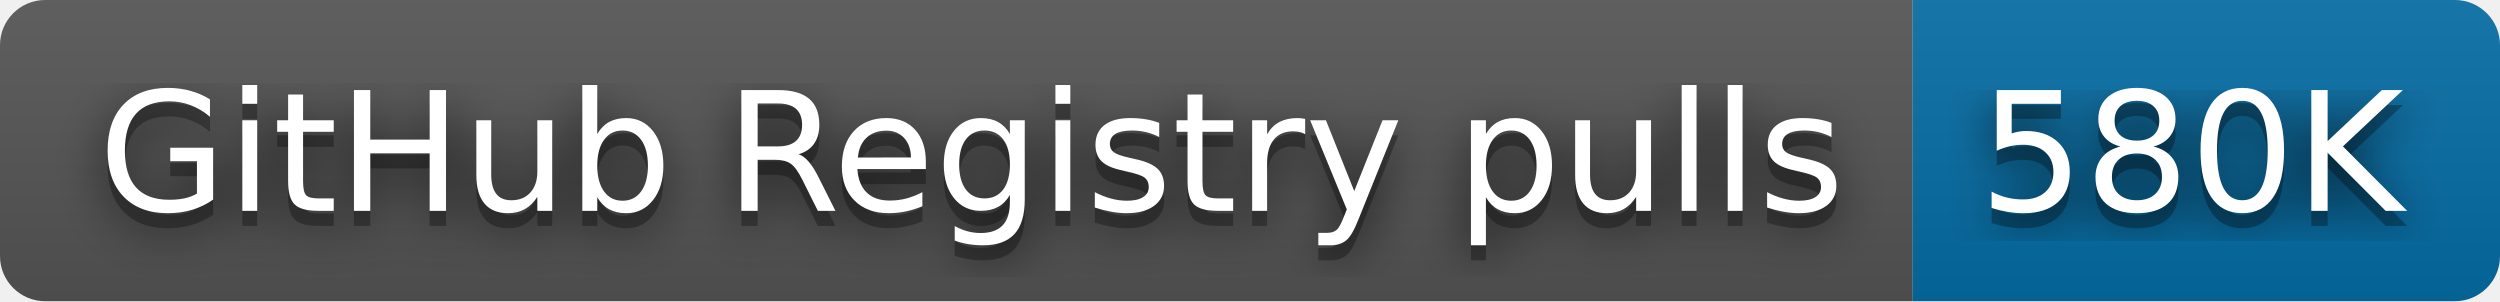
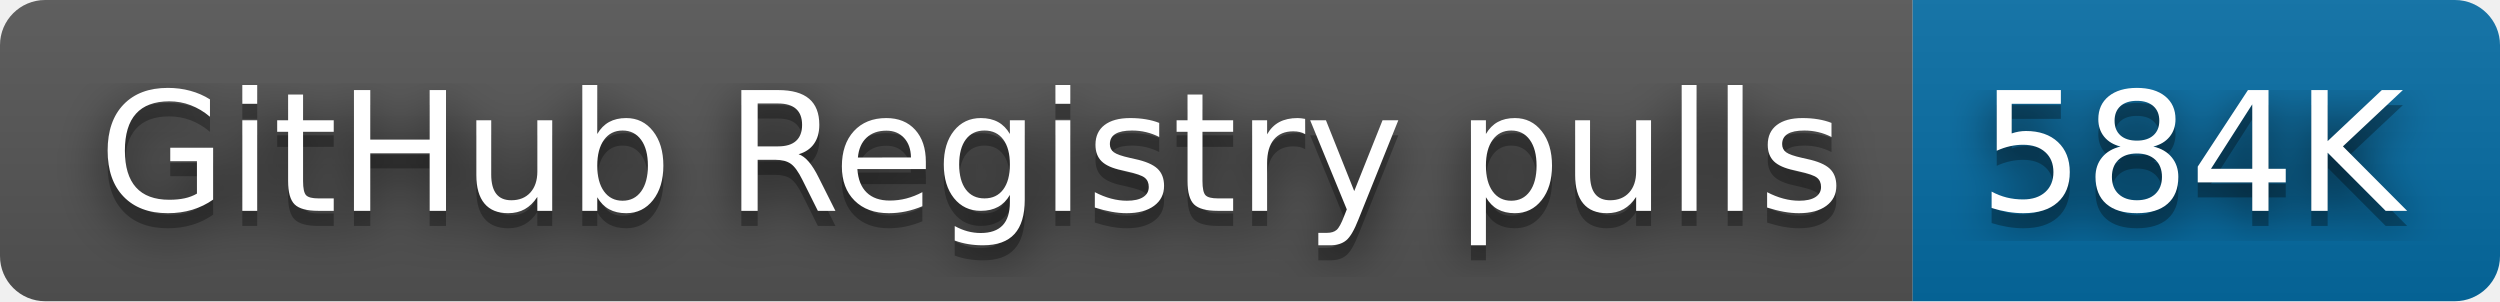
- <svg xmlns="http://www.w3.org/2000/svg" width="166" height="20" role="img" aria-label="GitHub Registry pulls: 580K">
+ <svg xmlns="http://www.w3.org/2000/svg" width="166" height="20" role="img" aria-label="GitHub Registry pulls: 584K">
  <filter id="blur">
    <feGaussianBlur stdDeviation="16" />
  </filter>
  <linearGradient id="s" x2="0" y2="100%">
    <stop offset="0" stop-color="#bbb" stop-opacity=".1" />
    <stop offset="1" stop-opacity=".1" />
  </linearGradient>
  <clipPath id="r">
    <rect width="166" height="20" rx="3" />
  </clipPath>
  <g clip-path="url(#r)">
    <rect width="127" height="20" fill="#555" />
    <rect x="127" width="39" height="20" fill="#066da5" />
    <rect width="166" height="20" fill="url(#s)" />
  </g>
  <g fill="#fff" text-anchor="middle" font-family="Verdana,Geneva,DejaVu Sans,sans-serif" text-rendering="geometricPrecision" font-size="110">
    <g transform="scale(.1)">
      <g aria-hidden="true" fill="#010101">
        <text x="645" y="150" fill-opacity=".8" filter="url(#blur)" textLength="1170">GitHub Registry pulls</text>
        <text x="645" y="150" fill-opacity=".3" textLength="1170">GitHub Registry pulls</text>
      </g>
      <text x="645" y="140" textLength="1170">GitHub Registry pulls</text>
    </g>
    <g transform="scale(.1)">
      <g aria-hidden="true" fill="#010101">
-         <text x="1455" y="150" fill-opacity=".8" filter="url(#blur)" textLength="290">580K</text>
-         <text x="1455" y="150" fill-opacity=".3" textLength="290">580K</text>
+         <text x="1455" y="150" fill-opacity=".8" filter="url(#blur)" textLength="290">584K</text>
+         <text x="1455" y="150" fill-opacity=".3" textLength="290">584K</text>
      </g>
-       <text x="1455" y="140" textLength="290">580K</text>
+       <text x="1455" y="140" textLength="290">584K</text>
    </g>
  </g>
</svg>
